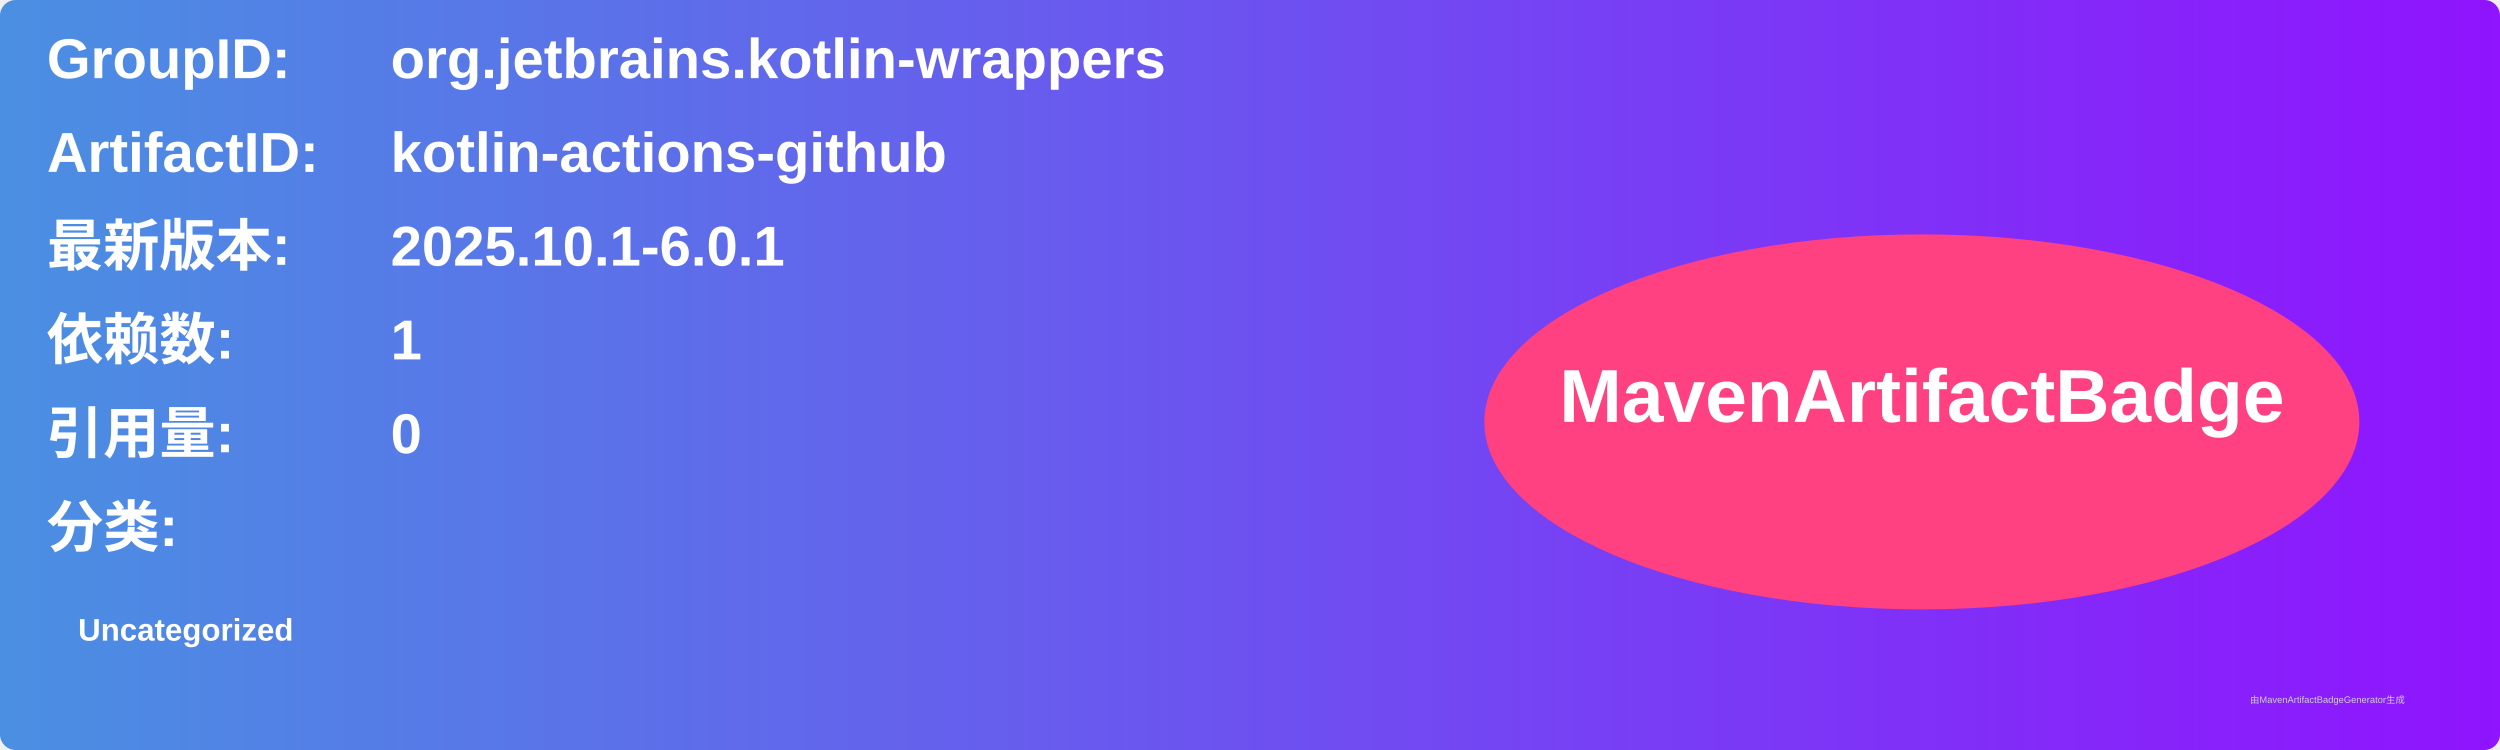
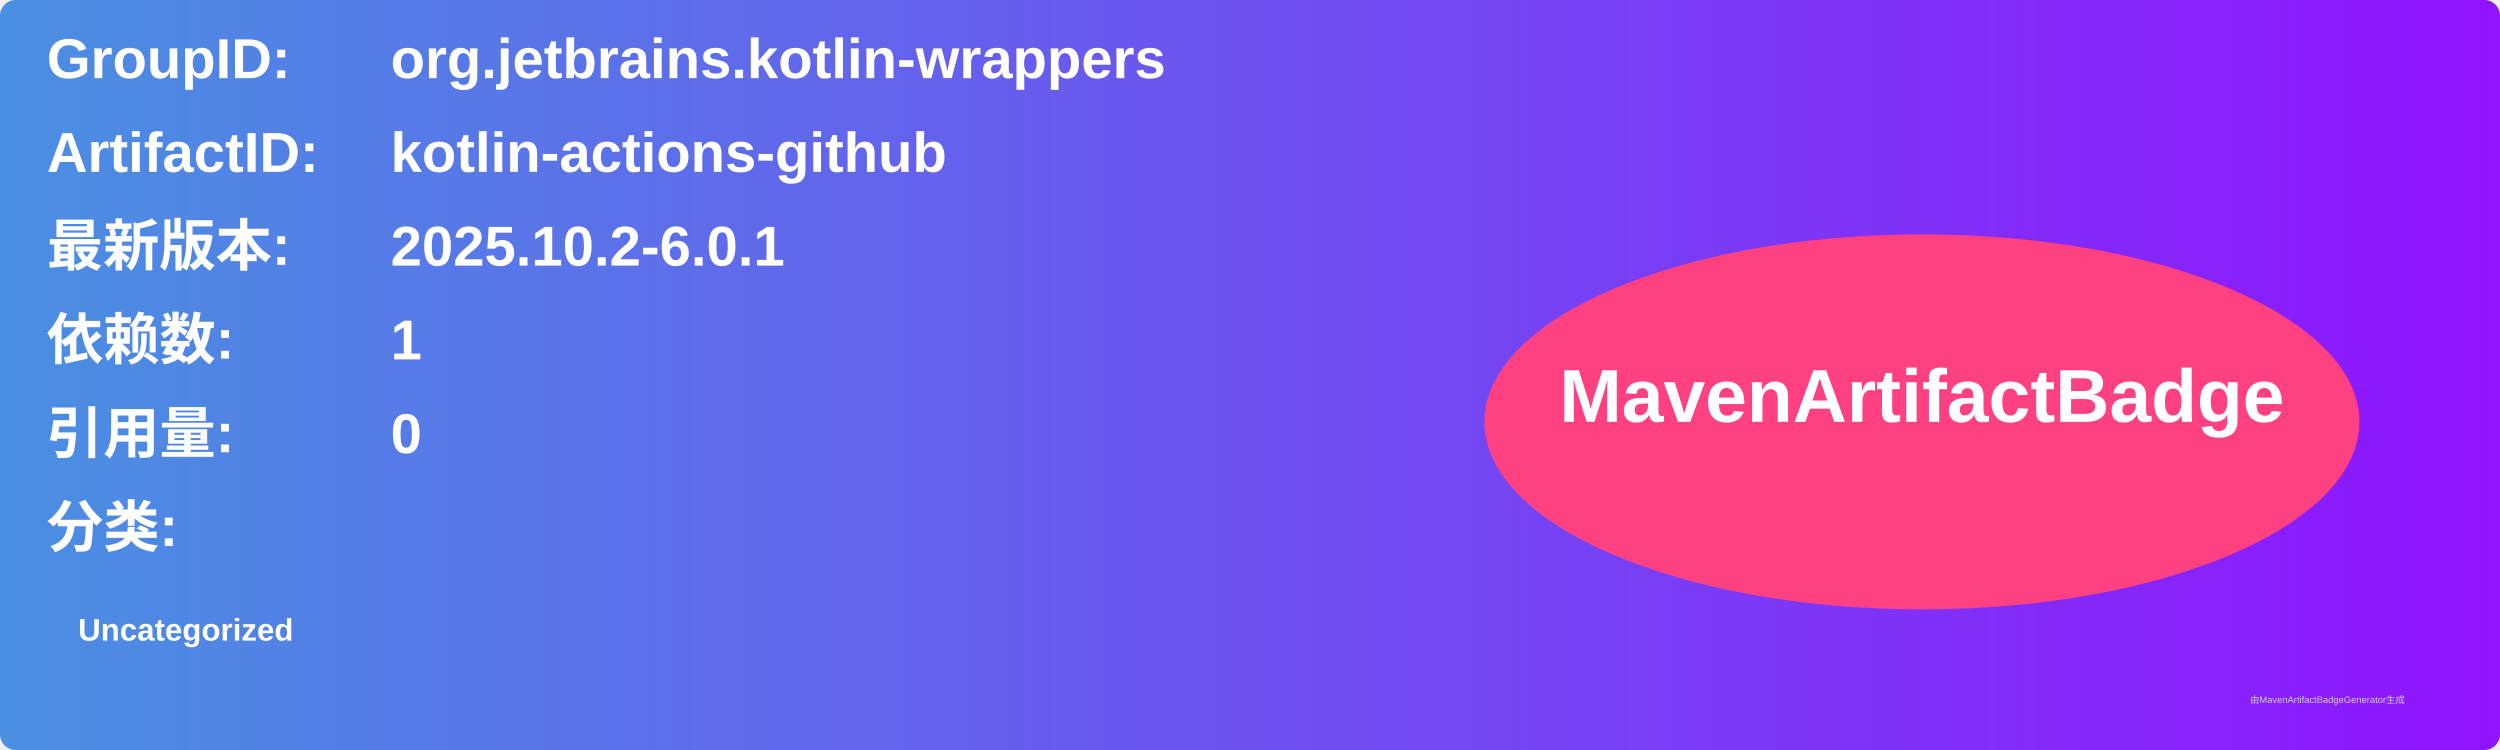
<svg xmlns="http://www.w3.org/2000/svg" width="800" height="240" viewBox="0 0 800 240">
  <linearGradient id="grad" x1="0%" y1="0%" x2="100%" y2="0%">
    <stop offset="0%" stop-color="#4a90e2" />
    <stop offset="100%" stop-color="#9013fe" />
  </linearGradient>
  <rect width="100%" height="100%" rx="5" ry="5" fill="url(#grad)" />
  <g transform="translate(15, 15)">
    <text x="0" y="10" font-family="Arial" font-size="18" fill="white" font-weight="bold" width="260">GroupID:</text>
    <text x="110" y="10" font-family="Arial" font-size="18" fill="white" font-weight="bold" width="460">org.jetbrains.kotlin-wrappers</text>
    <text x="0" y="40" font-family="Arial" font-size="18" fill="white" font-weight="bold" width="260">ArtifactID:</text>
    <text x="110" y="40" font-family="Arial" font-size="18" fill="white" font-weight="bold" width="460">kotlin-actions-github</text>
    <text x="0" y="70" font-family="Arial" font-size="18" fill="white" font-weight="bold">最新版本:</text>
    <text x="110" y="70" font-family="Arial" font-size="18" fill="white" font-weight="bold">
-       <tspan font-weight="bold">2025.10.1-6.0.1</tspan>
+       <tspan font-weight="bold">2025.10.2-6.0.1</tspan>
    </text>
    <text x="0" y="100" font-family="Arial" font-size="18" fill="white" font-weight="bold">依赖数: </text>
    <text x="110" y="100" font-family="Arial" font-size="18" fill="white">
      <tspan font-weight="bold">1</tspan>
    </text>
    <text x="0" y="130" font-family="Arial" font-size="18" fill="white" font-weight="bold">引用量: </text>
    <text x="110" y="130" font-family="Arial" font-size="18" fill="white">
      <tspan font-weight="bold">0</tspan>
    </text>
    <text x="0" y="160" font-family="Arial" font-size="18" fill="white" font-weight="bold">分类:</text>
    <text x="10" y="190" font-family="Arial" font-size="10" fill="white">
      <tspan font-weight="bold">Uncategorized</tspan>
    </text>
    <ellipse cx="600" cy="120" rx="140" ry="60" fill="#ff4081" />
    <text x="600" y="120" text-anchor="middle" font-family="Arial" font-size="24" fill="white" font-weight="bold">MavenArtifactBadge</text>
  </g>
  <text x="720" y="225" font-family="Arial" font-size="3" fill="#d0d0d0">由MavenArtifactBadgeGenerator生成</text>
</svg>
